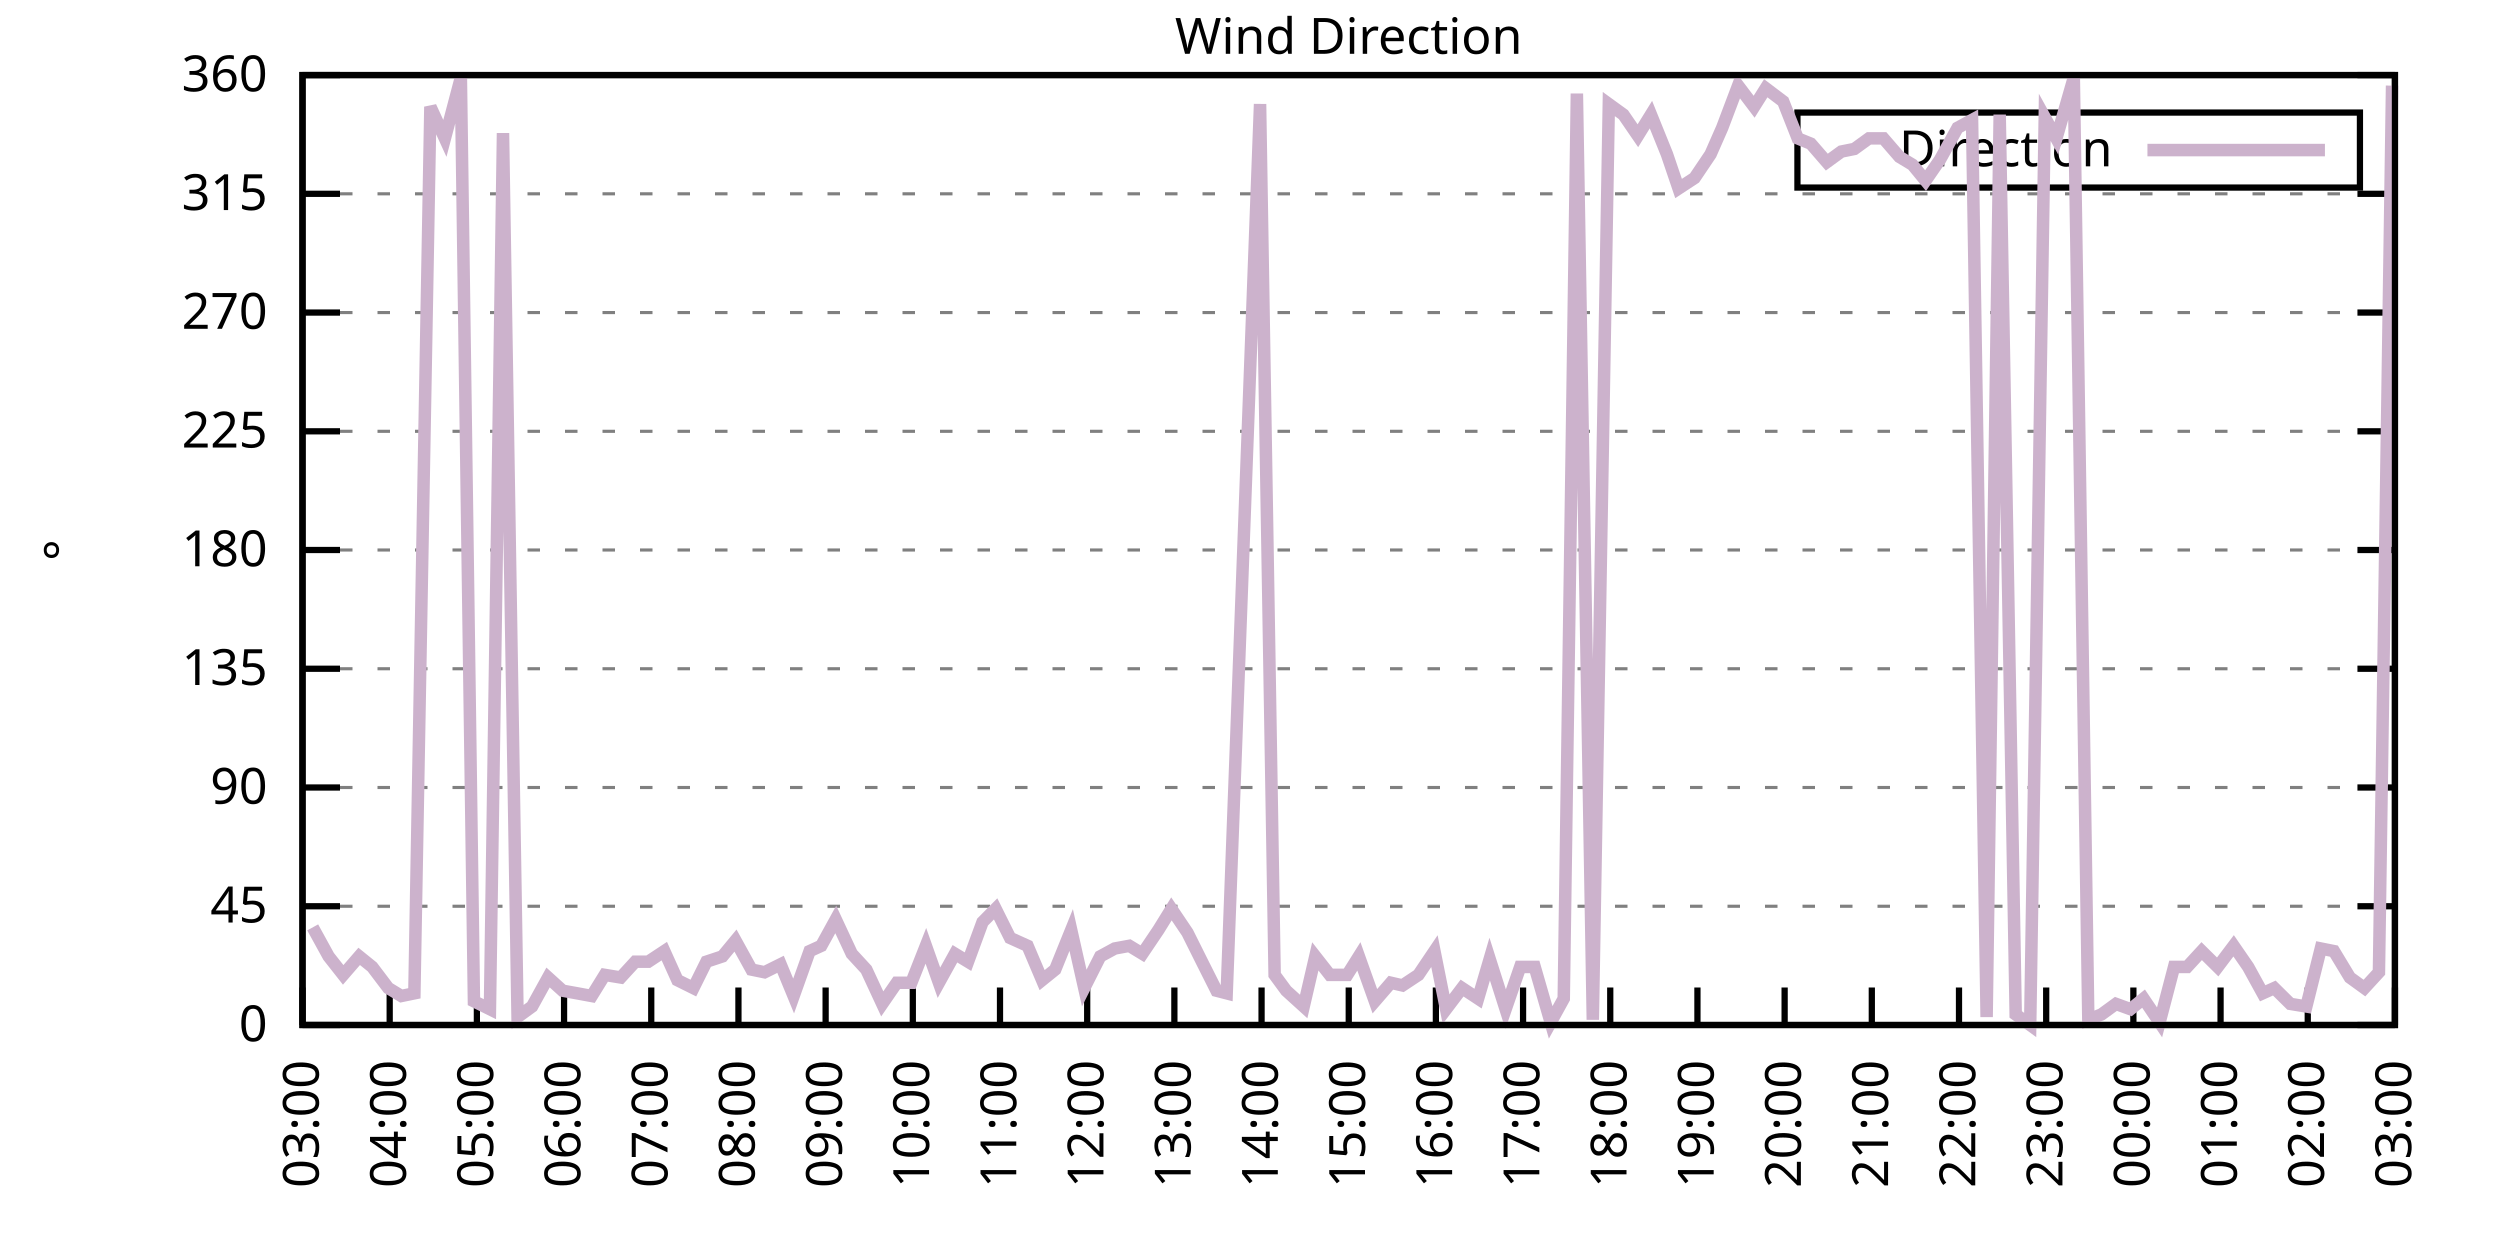
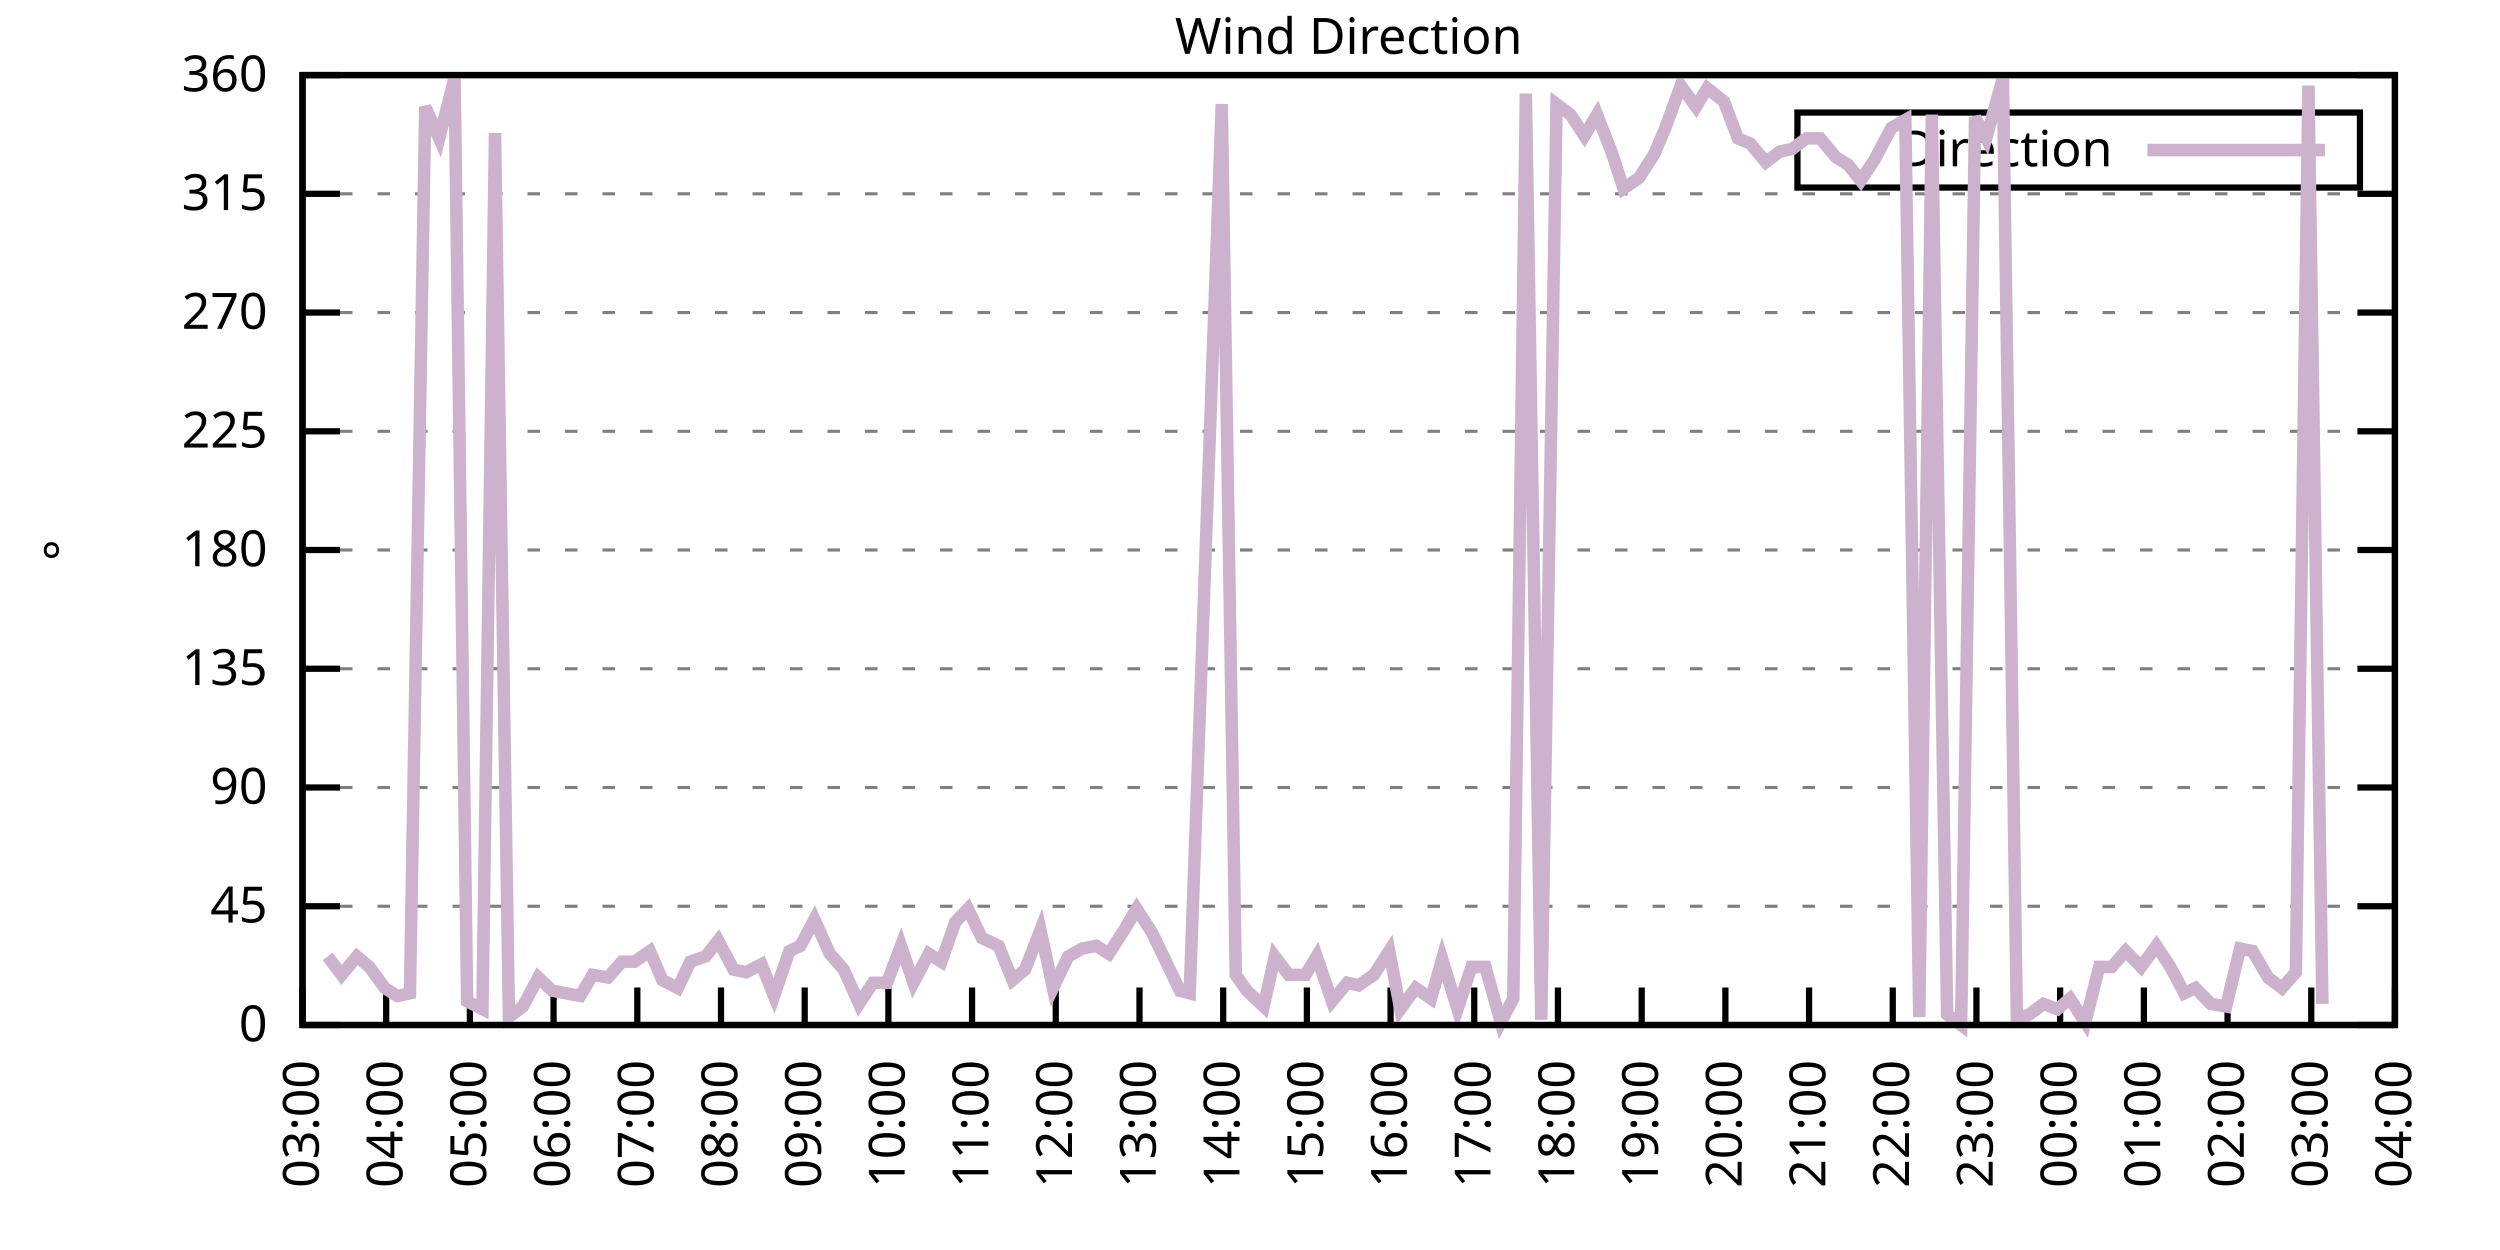
<svg xmlns="http://www.w3.org/2000/svg" xmlns:xlink="http://www.w3.org/1999/xlink" width="400" height="200" viewBox="0 0 400 200">
  <g id="gnuplot_canvas">
    <rect x="0" y="0" width="400" height="200" fill="none" />
    <defs>
      <circle id="gpDot" r="0.5" stroke-width="0.5" stroke="currentColor" />
      <path id="gpPt0" stroke-width="0.333" stroke="currentColor" d="M-1,0 h2 M0,-1 v2" />
      <path id="gpPt1" stroke-width="0.333" stroke="currentColor" d="M-1,-1 L1,1 M1,-1 L-1,1" />
      <path id="gpPt2" stroke-width="0.333" stroke="currentColor" d="M-1,0 L1,0 M0,-1 L0,1 M-1,-1 L1,1 M-1,1 L1,-1" />
      <rect id="gpPt3" stroke-width="0.333" stroke="currentColor" x="-1" y="-1" width="2" height="2" />
      <rect id="gpPt4" stroke-width="0.333" stroke="currentColor" fill="currentColor" x="-1" y="-1" width="2" height="2" />
      <circle id="gpPt5" stroke-width="0.333" stroke="currentColor" cx="0" cy="0" r="1" />
      <use xlink:href="#gpPt5" id="gpPt6" fill="currentColor" stroke="none" />
      <path id="gpPt7" stroke-width="0.333" stroke="currentColor" d="M0,-1.33 L-1.33,0.67 L1.33,0.67 z" />
      <use xlink:href="#gpPt7" id="gpPt8" fill="currentColor" stroke="none" />
      <use xlink:href="#gpPt7" id="gpPt9" stroke="currentColor" transform="rotate(180)" />
      <use xlink:href="#gpPt9" id="gpPt10" fill="currentColor" stroke="none" />
      <use xlink:href="#gpPt3" id="gpPt11" stroke="currentColor" transform="rotate(45)" />
      <use xlink:href="#gpPt11" id="gpPt12" fill="currentColor" stroke="none" />
      <path id="gpPt13" stroke-width="0.333" stroke="currentColor" d="M0,1.330 L1.265,0.411 L0.782,-1.067 L-0.782,-1.076 L-1.265,0.411 z" />
      <use xlink:href="#gpPt13" id="gpPt14" fill="currentColor" stroke="none" />
      <filter id="textbox" filterUnits="objectBoundingBox" x="0" y="0" height="1" width="1">
        <feFlood flood-color="white" flood-opacity="1" result="bgnd" />
        <feComposite in="SourceGraphic" in2="bgnd" operator="atop" />
      </filter>
      <filter id="greybox" filterUnits="objectBoundingBox" x="0" y="0" height="1" width="1">
        <feFlood flood-color="lightgrey" flood-opacity="1" result="grey" />
        <feComposite in="SourceGraphic" in2="grey" operator="atop" />
      </filter>
    </defs>
    <g fill="none" color="white" stroke="currentColor" stroke-width="1.00" stroke-linecap="butt" stroke-linejoin="miter">
</g>
    <g fill="none" color="black" stroke="currentColor" stroke-width="1.00" stroke-linecap="butt" stroke-linejoin="miter">
      <g stroke="none" shape-rendering="crispEdges">
        <polygon fill="rgb(255, 255, 255)" points="48.40,164.00 383.18,164.00 383.18,12.02 48.40,12.02 " />
      </g>
    </g>
    <g fill="none" color="black" stroke="currentColor" stroke-width="1.00" stroke-linecap="butt" stroke-linejoin="miter">
</g>
    <g fill="none" color="black" stroke="black" stroke-width="0.50" stroke-linecap="butt" stroke-linejoin="miter">
</g>
    <g fill="none" color="gray" stroke="currentColor" stroke-width="0.50" stroke-linecap="butt" stroke-linejoin="miter">
      <path stroke="gray" stroke-dasharray="2,4" class="gridline" d="M48.40,164.00 L383.19,164.00  " />
    </g>
    <g fill="none" color="gray" stroke="gray" stroke-width="1.00" stroke-linecap="butt" stroke-linejoin="miter">
</g>
    <g fill="none" color="black" stroke="currentColor" stroke-width="1.00" stroke-linecap="butt" stroke-linejoin="miter">
      <path stroke="black" d="M48.40,164.00 L54.40,164.00 M383.19,164.00 L377.19,164.00  " />
      <g transform="translate(42.80,166.60)" stroke="none" fill="black" font-family="Sans" font-size="8.00" text-anchor="end">
        <text>
          <tspan font-family="Sans"> 0</tspan>
        </text>
      </g>
    </g>
    <g fill="none" color="black" stroke="currentColor" stroke-width="1.00" stroke-linecap="butt" stroke-linejoin="miter">
</g>
    <g fill="none" color="black" stroke="black" stroke-width="0.50" stroke-linecap="butt" stroke-linejoin="miter">
</g>
    <g fill="none" color="gray" stroke="currentColor" stroke-width="0.50" stroke-linecap="butt" stroke-linejoin="miter">
      <path stroke="gray" stroke-dasharray="2,4" class="gridline" d="M48.40,145.00 L383.19,145.00  " />
    </g>
    <g fill="none" color="gray" stroke="gray" stroke-width="1.00" stroke-linecap="butt" stroke-linejoin="miter">
</g>
    <g fill="none" color="black" stroke="currentColor" stroke-width="1.00" stroke-linecap="butt" stroke-linejoin="miter">
      <path stroke="black" d="M48.40,145.00 L54.40,145.00 M383.19,145.00 L377.19,145.00  " />
      <g transform="translate(42.80,147.60)" stroke="none" fill="black" font-family="Sans" font-size="8.00" text-anchor="end">
        <text>
          <tspan font-family="Sans"> 45</tspan>
        </text>
      </g>
    </g>
    <g fill="none" color="black" stroke="currentColor" stroke-width="1.00" stroke-linecap="butt" stroke-linejoin="miter">
</g>
    <g fill="none" color="black" stroke="black" stroke-width="0.50" stroke-linecap="butt" stroke-linejoin="miter">
</g>
    <g fill="none" color="gray" stroke="currentColor" stroke-width="0.50" stroke-linecap="butt" stroke-linejoin="miter">
      <path stroke="gray" stroke-dasharray="2,4" class="gridline" d="M48.40,126.00 L383.19,126.00  " />
    </g>
    <g fill="none" color="gray" stroke="gray" stroke-width="1.00" stroke-linecap="butt" stroke-linejoin="miter">
</g>
    <g fill="none" color="black" stroke="currentColor" stroke-width="1.00" stroke-linecap="butt" stroke-linejoin="miter">
      <path stroke="black" d="M48.40,126.00 L54.40,126.00 M383.19,126.00 L377.19,126.00  " />
      <g transform="translate(42.80,128.60)" stroke="none" fill="black" font-family="Sans" font-size="8.00" text-anchor="end">
        <text>
          <tspan font-family="Sans"> 90</tspan>
        </text>
      </g>
    </g>
    <g fill="none" color="black" stroke="currentColor" stroke-width="1.00" stroke-linecap="butt" stroke-linejoin="miter">
</g>
    <g fill="none" color="black" stroke="black" stroke-width="0.50" stroke-linecap="butt" stroke-linejoin="miter">
</g>
    <g fill="none" color="gray" stroke="currentColor" stroke-width="0.50" stroke-linecap="butt" stroke-linejoin="miter">
      <path stroke="gray" stroke-dasharray="2,4" class="gridline" d="M48.40,107.00 L383.19,107.00  " />
    </g>
    <g fill="none" color="gray" stroke="gray" stroke-width="1.00" stroke-linecap="butt" stroke-linejoin="miter">
</g>
    <g fill="none" color="black" stroke="currentColor" stroke-width="1.00" stroke-linecap="butt" stroke-linejoin="miter">
      <path stroke="black" d="M48.40,107.00 L54.40,107.00 M383.19,107.00 L377.19,107.00  " />
      <g transform="translate(42.80,109.60)" stroke="none" fill="black" font-family="Sans" font-size="8.00" text-anchor="end">
        <text>
          <tspan font-family="Sans"> 135</tspan>
        </text>
      </g>
    </g>
    <g fill="none" color="black" stroke="currentColor" stroke-width="1.00" stroke-linecap="butt" stroke-linejoin="miter">
</g>
    <g fill="none" color="black" stroke="black" stroke-width="0.50" stroke-linecap="butt" stroke-linejoin="miter">
</g>
    <g fill="none" color="gray" stroke="currentColor" stroke-width="0.50" stroke-linecap="butt" stroke-linejoin="miter">
      <path stroke="gray" stroke-dasharray="2,4" class="gridline" d="M48.40,88.00 L383.19,88.00  " />
    </g>
    <g fill="none" color="gray" stroke="gray" stroke-width="1.00" stroke-linecap="butt" stroke-linejoin="miter">
</g>
    <g fill="none" color="black" stroke="currentColor" stroke-width="1.00" stroke-linecap="butt" stroke-linejoin="miter">
      <path stroke="black" d="M48.40,88.00 L54.40,88.00 M383.19,88.00 L377.19,88.00  " />
      <g transform="translate(42.80,90.60)" stroke="none" fill="black" font-family="Sans" font-size="8.00" text-anchor="end">
        <text>
          <tspan font-family="Sans"> 180</tspan>
        </text>
      </g>
    </g>
    <g fill="none" color="black" stroke="currentColor" stroke-width="1.00" stroke-linecap="butt" stroke-linejoin="miter">
</g>
    <g fill="none" color="black" stroke="black" stroke-width="0.50" stroke-linecap="butt" stroke-linejoin="miter">
</g>
    <g fill="none" color="gray" stroke="currentColor" stroke-width="0.50" stroke-linecap="butt" stroke-linejoin="miter">
      <path stroke="gray" stroke-dasharray="2,4" class="gridline" d="M48.40,69.01 L383.19,69.01  " />
    </g>
    <g fill="none" color="gray" stroke="gray" stroke-width="1.00" stroke-linecap="butt" stroke-linejoin="miter">
</g>
    <g fill="none" color="black" stroke="currentColor" stroke-width="1.00" stroke-linecap="butt" stroke-linejoin="miter">
      <path stroke="black" d="M48.40,69.01 L54.40,69.01 M383.19,69.01 L377.19,69.01  " />
      <g transform="translate(42.80,71.61)" stroke="none" fill="black" font-family="Sans" font-size="8.00" text-anchor="end">
        <text>
          <tspan font-family="Sans"> 225</tspan>
        </text>
      </g>
    </g>
    <g fill="none" color="black" stroke="currentColor" stroke-width="1.00" stroke-linecap="butt" stroke-linejoin="miter">
</g>
    <g fill="none" color="black" stroke="black" stroke-width="0.50" stroke-linecap="butt" stroke-linejoin="miter">
</g>
    <g fill="none" color="gray" stroke="currentColor" stroke-width="0.50" stroke-linecap="butt" stroke-linejoin="miter">
      <path stroke="gray" stroke-dasharray="2,4" class="gridline" d="M48.40,50.01 L383.19,50.01  " />
    </g>
    <g fill="none" color="gray" stroke="gray" stroke-width="1.00" stroke-linecap="butt" stroke-linejoin="miter">
</g>
    <g fill="none" color="black" stroke="currentColor" stroke-width="1.00" stroke-linecap="butt" stroke-linejoin="miter">
      <path stroke="black" d="M48.40,50.01 L54.40,50.01 M383.19,50.01 L377.19,50.01  " />
      <g transform="translate(42.80,52.61)" stroke="none" fill="black" font-family="Sans" font-size="8.00" text-anchor="end">
        <text>
          <tspan font-family="Sans"> 270</tspan>
        </text>
      </g>
    </g>
    <g fill="none" color="black" stroke="currentColor" stroke-width="1.00" stroke-linecap="butt" stroke-linejoin="miter">
</g>
    <g fill="none" color="black" stroke="black" stroke-width="0.50" stroke-linecap="butt" stroke-linejoin="miter">
</g>
    <g fill="none" color="gray" stroke="currentColor" stroke-width="0.50" stroke-linecap="butt" stroke-linejoin="miter">
      <path stroke="gray" stroke-dasharray="2,4" class="gridline" d="M48.40,31.01 L383.19,31.01  " />
    </g>
    <g fill="none" color="gray" stroke="gray" stroke-width="1.00" stroke-linecap="butt" stroke-linejoin="miter">
</g>
    <g fill="none" color="black" stroke="currentColor" stroke-width="1.00" stroke-linecap="butt" stroke-linejoin="miter">
      <path stroke="black" d="M48.40,31.01 L54.40,31.01 M383.19,31.01 L377.19,31.01  " />
      <g transform="translate(42.80,33.61)" stroke="none" fill="black" font-family="Sans" font-size="8.00" text-anchor="end">
        <text>
          <tspan font-family="Sans"> 315</tspan>
        </text>
      </g>
    </g>
    <g fill="none" color="black" stroke="currentColor" stroke-width="1.00" stroke-linecap="butt" stroke-linejoin="miter">
</g>
    <g fill="none" color="black" stroke="black" stroke-width="0.50" stroke-linecap="butt" stroke-linejoin="miter">
</g>
    <g fill="none" color="gray" stroke="currentColor" stroke-width="0.50" stroke-linecap="butt" stroke-linejoin="miter">
      <path stroke="gray" stroke-dasharray="2,4" class="gridline" d="M48.40,12.01 L383.19,12.01  " />
    </g>
    <g fill="none" color="gray" stroke="gray" stroke-width="1.00" stroke-linecap="butt" stroke-linejoin="miter">
</g>
    <g fill="none" color="black" stroke="currentColor" stroke-width="1.00" stroke-linecap="butt" stroke-linejoin="miter">
      <path stroke="black" d="M48.40,12.01 L54.40,12.01 M383.19,12.01 L377.19,12.01  " />
      <g transform="translate(42.80,14.61)" stroke="none" fill="black" font-family="Sans" font-size="8.00" text-anchor="end">
        <text>
          <tspan font-family="Sans"> 360</tspan>
        </text>
      </g>
    </g>
    <g fill="none" color="black" stroke="currentColor" stroke-width="1.00" stroke-linecap="butt" stroke-linejoin="miter">
      <path stroke="black" d="M48.40,164.00 L48.40,158.00  " />
      <g transform="translate(51.00,169.60) rotate(270.00)" stroke="none" fill="black" font-family="Sans" font-size="8.00" text-anchor="end">
        <text>
          <tspan font-family="Sans">03:00</tspan>
        </text>
      </g>
    </g>
    <g fill="none" color="black" stroke="currentColor" stroke-width="1.00" stroke-linecap="butt" stroke-linejoin="miter">
-       <path stroke="black" d="M62.35,164.00 L62.35,158.00  " />
-       <g transform="translate(64.95,169.60) rotate(270.00)" stroke="none" fill="black" font-family="Sans" font-size="8.00" text-anchor="end">
+       <path stroke="black" d="M61.79,164.00 L61.79,158.00  " />
+       <g transform="translate(64.39,169.60) rotate(270.00)" stroke="none" fill="black" font-family="Sans" font-size="8.00" text-anchor="end">
        <text>
          <tspan font-family="Sans">04:00</tspan>
        </text>
      </g>
    </g>
    <g fill="none" color="black" stroke="currentColor" stroke-width="1.00" stroke-linecap="butt" stroke-linejoin="miter">
-       <path stroke="black" d="M76.30,164.00 L76.30,158.00  " />
-       <g transform="translate(78.90,169.60) rotate(270.00)" stroke="none" fill="black" font-family="Sans" font-size="8.00" text-anchor="end">
+       <path stroke="black" d="M75.18,164.00 L75.18,158.00  " />
+       <g transform="translate(77.78,169.60) rotate(270.00)" stroke="none" fill="black" font-family="Sans" font-size="8.00" text-anchor="end">
        <text>
          <tspan font-family="Sans">05:00</tspan>
        </text>
      </g>
    </g>
    <g fill="none" color="black" stroke="currentColor" stroke-width="1.00" stroke-linecap="butt" stroke-linejoin="miter">
-       <path stroke="black" d="M90.25,164.00 L90.25,158.00  " />
-       <g transform="translate(92.85,169.60) rotate(270.00)" stroke="none" fill="black" font-family="Sans" font-size="8.00" text-anchor="end">
+       <path stroke="black" d="M88.57,164.00 L88.57,158.00  " />
+       <g transform="translate(91.17,169.60) rotate(270.00)" stroke="none" fill="black" font-family="Sans" font-size="8.00" text-anchor="end">
        <text>
          <tspan font-family="Sans">06:00</tspan>
        </text>
      </g>
    </g>
    <g fill="none" color="black" stroke="currentColor" stroke-width="1.00" stroke-linecap="butt" stroke-linejoin="miter">
-       <path stroke="black" d="M104.20,164.00 L104.20,158.00  " />
-       <g transform="translate(106.80,169.60) rotate(270.00)" stroke="none" fill="black" font-family="Sans" font-size="8.00" text-anchor="end">
+       <path stroke="black" d="M101.97,164.00 L101.97,158.00  " />
+       <g transform="translate(104.57,169.60) rotate(270.00)" stroke="none" fill="black" font-family="Sans" font-size="8.00" text-anchor="end">
        <text>
          <tspan font-family="Sans">07:00</tspan>
        </text>
      </g>
    </g>
    <g fill="none" color="black" stroke="currentColor" stroke-width="1.00" stroke-linecap="butt" stroke-linejoin="miter">
-       <path stroke="black" d="M118.15,164.00 L118.15,158.00  " />
-       <g transform="translate(120.75,169.60) rotate(270.00)" stroke="none" fill="black" font-family="Sans" font-size="8.00" text-anchor="end">
+       <path stroke="black" d="M115.36,164.00 L115.36,158.00  " />
+       <g transform="translate(117.96,169.60) rotate(270.00)" stroke="none" fill="black" font-family="Sans" font-size="8.00" text-anchor="end">
        <text>
          <tspan font-family="Sans">08:00</tspan>
        </text>
      </g>
    </g>
    <g fill="none" color="black" stroke="currentColor" stroke-width="1.00" stroke-linecap="butt" stroke-linejoin="miter">
-       <path stroke="black" d="M132.10,164.00 L132.10,158.00  " />
-       <g transform="translate(134.70,169.60) rotate(270.00)" stroke="none" fill="black" font-family="Sans" font-size="8.00" text-anchor="end">
+       <path stroke="black" d="M128.75,164.00 L128.75,158.00  " />
+       <g transform="translate(131.35,169.60) rotate(270.00)" stroke="none" fill="black" font-family="Sans" font-size="8.00" text-anchor="end">
        <text>
          <tspan font-family="Sans">09:00</tspan>
        </text>
      </g>
    </g>
    <g fill="none" color="black" stroke="currentColor" stroke-width="1.00" stroke-linecap="butt" stroke-linejoin="miter">
-       <path stroke="black" d="M146.05,164.00 L146.05,158.00  " />
-       <g transform="translate(148.65,169.60) rotate(270.00)" stroke="none" fill="black" font-family="Sans" font-size="8.00" text-anchor="end">
+       <path stroke="black" d="M142.14,164.00 L142.14,158.00  " />
+       <g transform="translate(144.74,169.60) rotate(270.00)" stroke="none" fill="black" font-family="Sans" font-size="8.00" text-anchor="end">
        <text>
          <tspan font-family="Sans">10:00</tspan>
        </text>
      </g>
    </g>
    <g fill="none" color="black" stroke="currentColor" stroke-width="1.00" stroke-linecap="butt" stroke-linejoin="miter">
-       <path stroke="black" d="M160.00,164.00 L160.00,158.00  " />
-       <g transform="translate(162.60,169.60) rotate(270.00)" stroke="none" fill="black" font-family="Sans" font-size="8.00" text-anchor="end">
+       <path stroke="black" d="M155.53,164.00 L155.53,158.00  " />
+       <g transform="translate(158.13,169.60) rotate(270.00)" stroke="none" fill="black" font-family="Sans" font-size="8.00" text-anchor="end">
        <text>
          <tspan font-family="Sans">11:00</tspan>
        </text>
      </g>
    </g>
    <g fill="none" color="black" stroke="currentColor" stroke-width="1.00" stroke-linecap="butt" stroke-linejoin="miter">
-       <path stroke="black" d="M173.95,164.00 L173.95,158.00  " />
-       <g transform="translate(176.55,169.60) rotate(270.00)" stroke="none" fill="black" font-family="Sans" font-size="8.00" text-anchor="end">
+       <path stroke="black" d="M168.92,164.00 L168.92,158.00  " />
+       <g transform="translate(171.52,169.60) rotate(270.00)" stroke="none" fill="black" font-family="Sans" font-size="8.00" text-anchor="end">
        <text>
          <tspan font-family="Sans">12:00</tspan>
        </text>
      </g>
    </g>
    <g fill="none" color="black" stroke="currentColor" stroke-width="1.00" stroke-linecap="butt" stroke-linejoin="miter">
-       <path stroke="black" d="M187.90,164.00 L187.90,158.00  " />
-       <g transform="translate(190.50,169.60) rotate(270.00)" stroke="none" fill="black" font-family="Sans" font-size="8.00" text-anchor="end">
+       <path stroke="black" d="M182.32,164.00 L182.32,158.00  " />
+       <g transform="translate(184.92,169.60) rotate(270.00)" stroke="none" fill="black" font-family="Sans" font-size="8.00" text-anchor="end">
        <text>
          <tspan font-family="Sans">13:00</tspan>
        </text>
      </g>
    </g>
    <g fill="none" color="black" stroke="currentColor" stroke-width="1.00" stroke-linecap="butt" stroke-linejoin="miter">
-       <path stroke="black" d="M201.85,164.00 L201.85,158.00  " />
-       <g transform="translate(204.45,169.60) rotate(270.00)" stroke="none" fill="black" font-family="Sans" font-size="8.00" text-anchor="end">
+       <path stroke="black" d="M195.71,164.00 L195.71,158.00  " />
+       <g transform="translate(198.31,169.60) rotate(270.00)" stroke="none" fill="black" font-family="Sans" font-size="8.00" text-anchor="end">
        <text>
          <tspan font-family="Sans">14:00</tspan>
        </text>
      </g>
    </g>
    <g fill="none" color="black" stroke="currentColor" stroke-width="1.00" stroke-linecap="butt" stroke-linejoin="miter">
-       <path stroke="black" d="M215.80,164.00 L215.80,158.00  " />
-       <g transform="translate(218.40,169.60) rotate(270.00)" stroke="none" fill="black" font-family="Sans" font-size="8.00" text-anchor="end">
+       <path stroke="black" d="M209.10,164.00 L209.10,158.00  " />
+       <g transform="translate(211.70,169.60) rotate(270.00)" stroke="none" fill="black" font-family="Sans" font-size="8.00" text-anchor="end">
        <text>
          <tspan font-family="Sans">15:00</tspan>
        </text>
      </g>
    </g>
    <g fill="none" color="black" stroke="currentColor" stroke-width="1.00" stroke-linecap="butt" stroke-linejoin="miter">
-       <path stroke="black" d="M229.74,164.00 L229.74,158.00  " />
-       <g transform="translate(232.34,169.60) rotate(270.00)" stroke="none" fill="black" font-family="Sans" font-size="8.00" text-anchor="end">
+       <path stroke="black" d="M222.49,164.00 L222.49,158.00  " />
+       <g transform="translate(225.09,169.60) rotate(270.00)" stroke="none" fill="black" font-family="Sans" font-size="8.00" text-anchor="end">
        <text>
          <tspan font-family="Sans">16:00</tspan>
        </text>
      </g>
    </g>
    <g fill="none" color="black" stroke="currentColor" stroke-width="1.00" stroke-linecap="butt" stroke-linejoin="miter">
-       <path stroke="black" d="M243.69,164.00 L243.69,158.00  " />
-       <g transform="translate(246.29,169.60) rotate(270.00)" stroke="none" fill="black" font-family="Sans" font-size="8.00" text-anchor="end">
+       <path stroke="black" d="M235.88,164.00 L235.88,158.00  " />
+       <g transform="translate(238.48,169.60) rotate(270.00)" stroke="none" fill="black" font-family="Sans" font-size="8.00" text-anchor="end">
        <text>
          <tspan font-family="Sans">17:00</tspan>
        </text>
      </g>
    </g>
    <g fill="none" color="black" stroke="currentColor" stroke-width="1.00" stroke-linecap="butt" stroke-linejoin="miter">
-       <path stroke="black" d="M257.64,164.00 L257.64,158.00  " />
-       <g transform="translate(260.24,169.60) rotate(270.00)" stroke="none" fill="black" font-family="Sans" font-size="8.00" text-anchor="end">
+       <path stroke="black" d="M249.27,164.00 L249.27,158.00  " />
+       <g transform="translate(251.87,169.60) rotate(270.00)" stroke="none" fill="black" font-family="Sans" font-size="8.00" text-anchor="end">
        <text>
          <tspan font-family="Sans">18:00</tspan>
        </text>
      </g>
    </g>
    <g fill="none" color="black" stroke="currentColor" stroke-width="1.00" stroke-linecap="butt" stroke-linejoin="miter">
-       <path stroke="black" d="M271.59,164.00 L271.59,158.00  " />
-       <g transform="translate(274.19,169.60) rotate(270.00)" stroke="none" fill="black" font-family="Sans" font-size="8.00" text-anchor="end">
+       <path stroke="black" d="M262.67,164.00 L262.67,158.00  " />
+       <g transform="translate(265.27,169.60) rotate(270.00)" stroke="none" fill="black" font-family="Sans" font-size="8.00" text-anchor="end">
        <text>
          <tspan font-family="Sans">19:00</tspan>
        </text>
      </g>
    </g>
    <g fill="none" color="black" stroke="currentColor" stroke-width="1.00" stroke-linecap="butt" stroke-linejoin="miter">
-       <path stroke="black" d="M285.54,164.00 L285.54,158.00  " />
-       <g transform="translate(288.14,169.60) rotate(270.00)" stroke="none" fill="black" font-family="Sans" font-size="8.00" text-anchor="end">
+       <path stroke="black" d="M276.06,164.00 L276.06,158.00  " />
+       <g transform="translate(278.66,169.60) rotate(270.00)" stroke="none" fill="black" font-family="Sans" font-size="8.00" text-anchor="end">
        <text>
          <tspan font-family="Sans">20:00</tspan>
        </text>
      </g>
    </g>
    <g fill="none" color="black" stroke="currentColor" stroke-width="1.00" stroke-linecap="butt" stroke-linejoin="miter">
-       <path stroke="black" d="M299.49,164.00 L299.49,158.00  " />
-       <g transform="translate(302.09,169.60) rotate(270.00)" stroke="none" fill="black" font-family="Sans" font-size="8.00" text-anchor="end">
+       <path stroke="black" d="M289.45,164.00 L289.45,158.00  " />
+       <g transform="translate(292.05,169.60) rotate(270.00)" stroke="none" fill="black" font-family="Sans" font-size="8.00" text-anchor="end">
        <text>
          <tspan font-family="Sans">21:00</tspan>
        </text>
      </g>
    </g>
    <g fill="none" color="black" stroke="currentColor" stroke-width="1.00" stroke-linecap="butt" stroke-linejoin="miter">
-       <path stroke="black" d="M313.44,164.00 L313.44,158.00  " />
-       <g transform="translate(316.04,169.60) rotate(270.00)" stroke="none" fill="black" font-family="Sans" font-size="8.00" text-anchor="end">
+       <path stroke="black" d="M302.84,164.00 L302.84,158.00  " />
+       <g transform="translate(305.44,169.60) rotate(270.00)" stroke="none" fill="black" font-family="Sans" font-size="8.00" text-anchor="end">
        <text>
          <tspan font-family="Sans">22:00</tspan>
        </text>
      </g>
    </g>
    <g fill="none" color="black" stroke="currentColor" stroke-width="1.00" stroke-linecap="butt" stroke-linejoin="miter">
-       <path stroke="black" d="M327.39,164.00 L327.39,158.00  " />
-       <g transform="translate(329.99,169.60) rotate(270.00)" stroke="none" fill="black" font-family="Sans" font-size="8.00" text-anchor="end">
+       <path stroke="black" d="M316.23,164.00 L316.23,158.00  " />
+       <g transform="translate(318.83,169.60) rotate(270.00)" stroke="none" fill="black" font-family="Sans" font-size="8.00" text-anchor="end">
        <text>
          <tspan font-family="Sans">23:00</tspan>
        </text>
      </g>
    </g>
    <g fill="none" color="black" stroke="currentColor" stroke-width="1.00" stroke-linecap="butt" stroke-linejoin="miter">
-       <path stroke="black" d="M341.34,164.00 L341.34,158.00  " />
-       <g transform="translate(343.94,169.60) rotate(270.00)" stroke="none" fill="black" font-family="Sans" font-size="8.00" text-anchor="end">
+       <path stroke="black" d="M329.62,164.00 L329.62,158.00  " />
+       <g transform="translate(332.22,169.60) rotate(270.00)" stroke="none" fill="black" font-family="Sans" font-size="8.00" text-anchor="end">
        <text>
          <tspan font-family="Sans">00:00</tspan>
        </text>
      </g>
    </g>
    <g fill="none" color="black" stroke="currentColor" stroke-width="1.00" stroke-linecap="butt" stroke-linejoin="miter">
-       <path stroke="black" d="M355.29,164.00 L355.29,158.00  " />
-       <g transform="translate(357.89,169.60) rotate(270.00)" stroke="none" fill="black" font-family="Sans" font-size="8.00" text-anchor="end">
+       <path stroke="black" d="M343.02,164.00 L343.02,158.00  " />
+       <g transform="translate(345.62,169.60) rotate(270.00)" stroke="none" fill="black" font-family="Sans" font-size="8.00" text-anchor="end">
        <text>
          <tspan font-family="Sans">01:00</tspan>
        </text>
      </g>
    </g>
    <g fill="none" color="black" stroke="currentColor" stroke-width="1.00" stroke-linecap="butt" stroke-linejoin="miter">
-       <path stroke="black" d="M369.24,164.00 L369.24,158.00  " />
-       <g transform="translate(371.84,169.60) rotate(270.00)" stroke="none" fill="black" font-family="Sans" font-size="8.00" text-anchor="end">
+       <path stroke="black" d="M356.41,164.00 L356.41,158.00  " />
+       <g transform="translate(359.01,169.60) rotate(270.00)" stroke="none" fill="black" font-family="Sans" font-size="8.00" text-anchor="end">
        <text>
          <tspan font-family="Sans">02:00</tspan>
+         </text>
+       </g>
+     </g>
+     <g fill="none" color="black" stroke="currentColor" stroke-width="1.00" stroke-linecap="butt" stroke-linejoin="miter">
+       <path stroke="black" d="M369.80,164.00 L369.80,158.00  " />
+       <g transform="translate(372.40,169.60) rotate(270.00)" stroke="none" fill="black" font-family="Sans" font-size="8.00" text-anchor="end">
+         <text>
+           <tspan font-family="Sans">03:00</tspan>
        </text>
      </g>
    </g>
    <g fill="none" color="black" stroke="currentColor" stroke-width="1.00" stroke-linecap="butt" stroke-linejoin="miter">
      <path stroke="black" d="M383.19,164.00 L383.19,158.00  " />
      <g transform="translate(385.79,169.60) rotate(270.00)" stroke="none" fill="black" font-family="Sans" font-size="8.00" text-anchor="end">
        <text>
-           <tspan font-family="Sans">03:00</tspan>
+           <tspan font-family="Sans">04:00</tspan>
        </text>
      </g>
    </g>
    <g fill="none" color="black" stroke="currentColor" stroke-width="1.00" stroke-linecap="butt" stroke-linejoin="miter">
</g>
    <g fill="none" color="black" stroke="currentColor" stroke-width="1.00" stroke-linecap="butt" stroke-linejoin="miter">
      <path stroke="black" d="M48.40,12.01 L48.40,164.00 L383.19,164.00 L383.19,12.01 L48.40,12.01 Z  " />
    </g>
    <g fill="none" color="black" stroke="currentColor" stroke-width="1.00" stroke-linecap="butt" stroke-linejoin="miter">
</g>
    <g fill="none" color="black" stroke="currentColor" stroke-width="1.00" stroke-linecap="butt" stroke-linejoin="miter">
      <path stroke="black" d="M287.59,30.01 L287.59,18.01 L377.59,18.01 L377.59,30.01 L287.59,30.01 Z  " />
    </g>
    <g id="Wind_direction_plot_1">
      <g fill="none" color="white" stroke="black" stroke-width="2.00" stroke-linecap="butt" stroke-linejoin="miter">
</g>
      <g fill="none" color="black" stroke="currentColor" stroke-width="2.00" stroke-linecap="butt" stroke-linejoin="miter">
        <g transform="translate(337.99,26.61)" stroke="none" fill="black" font-family="Sans" font-size="8.00" text-anchor="end">
          <text>
            <tspan font-family="Sans">Direction</tspan>
          </text>
        </g>
      </g>
      <g fill="none" color="black" stroke="currentColor" stroke-width="2.00" stroke-linecap="butt" stroke-linejoin="miter">
-         <path stroke="rgb(204, 178, 204)" d="M343.59,24.01 L371.99,24.01 M50.03,148.38 L52.58,153.02 L54.91,155.98 L57.47,153.02 L59.56,154.71 L62.12,158.09   L64.21,159.36 L66.30,158.93 L68.86,17.08 L71.18,22.14 L73.74,12.43 L75.83,160.20 L78.39,161.47 L80.48,21.30   L82.81,162.73 L85.13,161.04 L87.69,156.40 L90.02,158.51 L92.34,158.93 L94.67,159.36 L96.76,155.98 L99.32,156.40   L101.64,153.87 L103.73,153.87 L106.29,152.18 L108.38,156.82 L110.94,158.09 L113.03,153.87 L115.59,153.02 L117.68,150.49   L120.24,155.13 L122.33,155.56 L124.89,154.29 L126.98,159.36 L129.54,152.18 L131.40,151.33 L133.72,147.11 L136.28,152.60   L138.61,155.13 L141.16,160.62 L143.49,157.24 L145.81,157.24 L148.14,151.33 L150.23,157.24 L152.79,152.60 L154.88,153.87   L157.21,147.53 L159.30,145.42 L161.62,150.07 L164.41,151.33 L166.74,156.82 L168.83,155.13 L171.39,148.80 L173.48,158.09   L176.04,153.02 L178.36,151.76 L180.69,151.33 L182.78,152.60 L185.34,148.80 L187.43,145.42 L189.99,149.22 L192.31,153.87   L194.64,158.51 L196.27,158.93 L201.61,16.65 L203.94,155.98 L205.80,158.51 L208.59,161.04 L210.45,153.02 L212.77,155.98   L215.56,155.98 L217.42,153.02 L219.98,160.20 L222.54,157.24 L224.40,157.67 L226.95,155.98 L229.51,152.18 L231.37,161.47   L233.93,158.09 L236.49,159.78 L238.35,153.45 L240.90,161.47 L243.23,154.71 L245.55,154.71 L248.11,163.58 L250.20,159.78   L252.30,14.97 L254.85,163.16 L257.41,16.65 L259.74,18.34 L262.06,21.72 L264.15,18.34 L266.71,24.68 L268.57,30.16   L271.13,28.48 L273.69,24.68 L275.55,20.45 L278.10,13.70 L280.66,17.08 L282.52,14.12 L285.31,16.23 L287.64,22.14   L289.73,22.99 L292.29,25.94 L294.61,24.25 L296.70,23.83 L299.03,22.14 L301.35,22.14 L303.91,25.10 L306.00,26.36   L308.09,28.90 L310.42,25.52 L313.21,20.45 L315.53,19.19 L317.86,162.73 L319.95,18.34 L322.51,162.31 L324.83,164.00   L327.16,18.77 L329.02,22.14 L331.81,12.43 L334.13,163.16 L336.23,162.31 L338.55,160.62 L340.88,161.47 L342.97,159.78   L345.53,163.58 L347.85,154.71 L349.94,154.71 L352.27,152.18 L354.83,154.71 L357.38,151.33 L359.71,154.71 L362.03,158.93   L363.89,158.09 L366.45,160.62 L369.01,161.04 L371.33,151.76 L373.43,152.18 L375.98,156.40 L378.31,158.09 L380.63,155.56   L382.73,13.70  " />
+         <path stroke="rgb(204, 178, 204)" d="M343.59,24.01 L371.99,24.01 M52.42,153.02 L54.65,155.98 L57.10,153.02 L59.11,154.71 L61.57,158.09 L63.58,159.36   L65.59,158.93 L68.04,17.08 L70.27,22.14 L72.73,12.43 L74.74,160.20 L77.19,161.47 L79.20,21.30 L81.43,162.73   L83.66,161.04 L86.12,156.40 L88.35,158.51 L90.58,158.93 L92.82,159.36 L94.82,155.98 L97.28,156.40 L99.51,153.87   L101.52,153.87 L103.98,152.18 L105.98,156.82 L108.44,158.09 L110.45,153.87 L112.90,153.02 L114.91,150.49 L117.37,155.13   L119.38,155.56 L121.83,154.29 L123.84,159.36 L126.29,152.18 L128.08,151.33 L130.31,147.11 L132.77,152.60 L135.00,155.13   L137.45,160.62 L139.69,157.24 L141.92,157.24 L144.15,151.33 L146.16,157.24 L148.61,152.60 L150.62,153.87 L152.85,147.53   L154.86,145.42 L157.10,150.07 L159.77,151.33 L162.01,156.82 L164.01,155.13 L166.47,148.80 L168.48,158.09 L170.93,153.02   L173.17,151.76 L175.40,151.33 L177.41,152.60 L179.86,148.80 L181.87,145.42 L184.32,149.22 L186.56,153.87 L188.79,158.51   L190.35,158.93 L195.48,16.65 L197.72,155.98 L199.50,158.51 L202.18,161.04 L203.97,153.02 L206.20,155.98 L208.88,155.98   L210.66,153.02 L213.12,160.20 L215.57,157.24 L217.36,157.67 L219.81,155.98 L222.27,152.18 L224.05,161.47 L226.51,158.09   L228.96,159.78 L230.75,153.45 L233.20,161.47 L235.44,154.71 L237.67,154.71 L240.12,163.58 L242.13,159.78 L244.14,14.97   L246.60,163.16 L249.05,16.65 L251.28,18.34 L253.51,21.72 L255.52,18.34 L257.98,24.68 L259.76,30.16 L262.22,28.48   L264.67,24.68 L266.46,20.45 L268.92,13.70 L271.37,17.08 L273.16,14.12 L275.83,16.23 L278.07,22.14 L280.07,22.99   L282.53,25.94 L284.76,24.25 L286.77,23.83 L289.00,22.14 L291.23,22.14 L293.69,25.10 L295.70,26.36 L297.71,28.90   L299.94,25.52 L302.62,20.45 L304.85,19.19 L307.08,162.73 L309.09,18.34 L311.54,162.31 L313.78,164.00 L316.01,18.77   L317.79,22.14 L320.47,12.43 L322.70,163.16 L324.71,162.31 L326.95,160.62 L329.18,161.47 L331.19,159.78 L333.64,163.58   L335.87,154.71 L337.88,154.71 L340.11,152.18 L342.57,154.71 L345.02,151.33 L347.26,154.71 L349.49,158.93 L351.27,158.09   L353.73,160.62 L356.18,161.04 L358.42,151.76 L360.42,152.18 L362.88,156.40 L365.11,158.09 L367.34,155.56 L369.35,13.70   L371.58,160.62  " />
      </g>
    </g>
    <g fill="none" color="black" stroke="currentColor" stroke-width="2.00" stroke-linecap="butt" stroke-linejoin="miter">
</g>
    <g fill="none" color="black" stroke="black" stroke-width="1.00" stroke-linecap="butt" stroke-linejoin="miter">
</g>
    <g fill="none" color="black" stroke="currentColor" stroke-width="1.00" stroke-linecap="butt" stroke-linejoin="miter">
      <path stroke="black" d="M48.40,12.01 L48.40,164.00 L383.19,164.00 L383.19,12.01 L48.40,12.01 Z  " />
      <g transform="translate(12.80,88.01) rotate(270.00)" stroke="none" fill="black" font-family="Sans" font-size="8.00" text-anchor="middle">
        <text>
          <tspan font-family="Sans">°</tspan>
        </text>
      </g>
    </g>
    <g fill="none" color="black" stroke="currentColor" stroke-width="1.00" stroke-linecap="butt" stroke-linejoin="miter">
</g>
    <g fill="none" color="black" stroke="currentColor" stroke-width="1.00" stroke-linecap="butt" stroke-linejoin="miter">
      <g transform="translate(215.79,8.61)" stroke="none" fill="black" font-family="Sans" font-size="8.00" text-anchor="middle">
        <text>
          <tspan font-family="Sans">Wind Direction</tspan>
        </text>
      </g>
    </g>
    <g fill="none" color="black" stroke="currentColor" stroke-width="1.00" stroke-linecap="butt" stroke-linejoin="miter">
</g>
  </g>
</svg>
